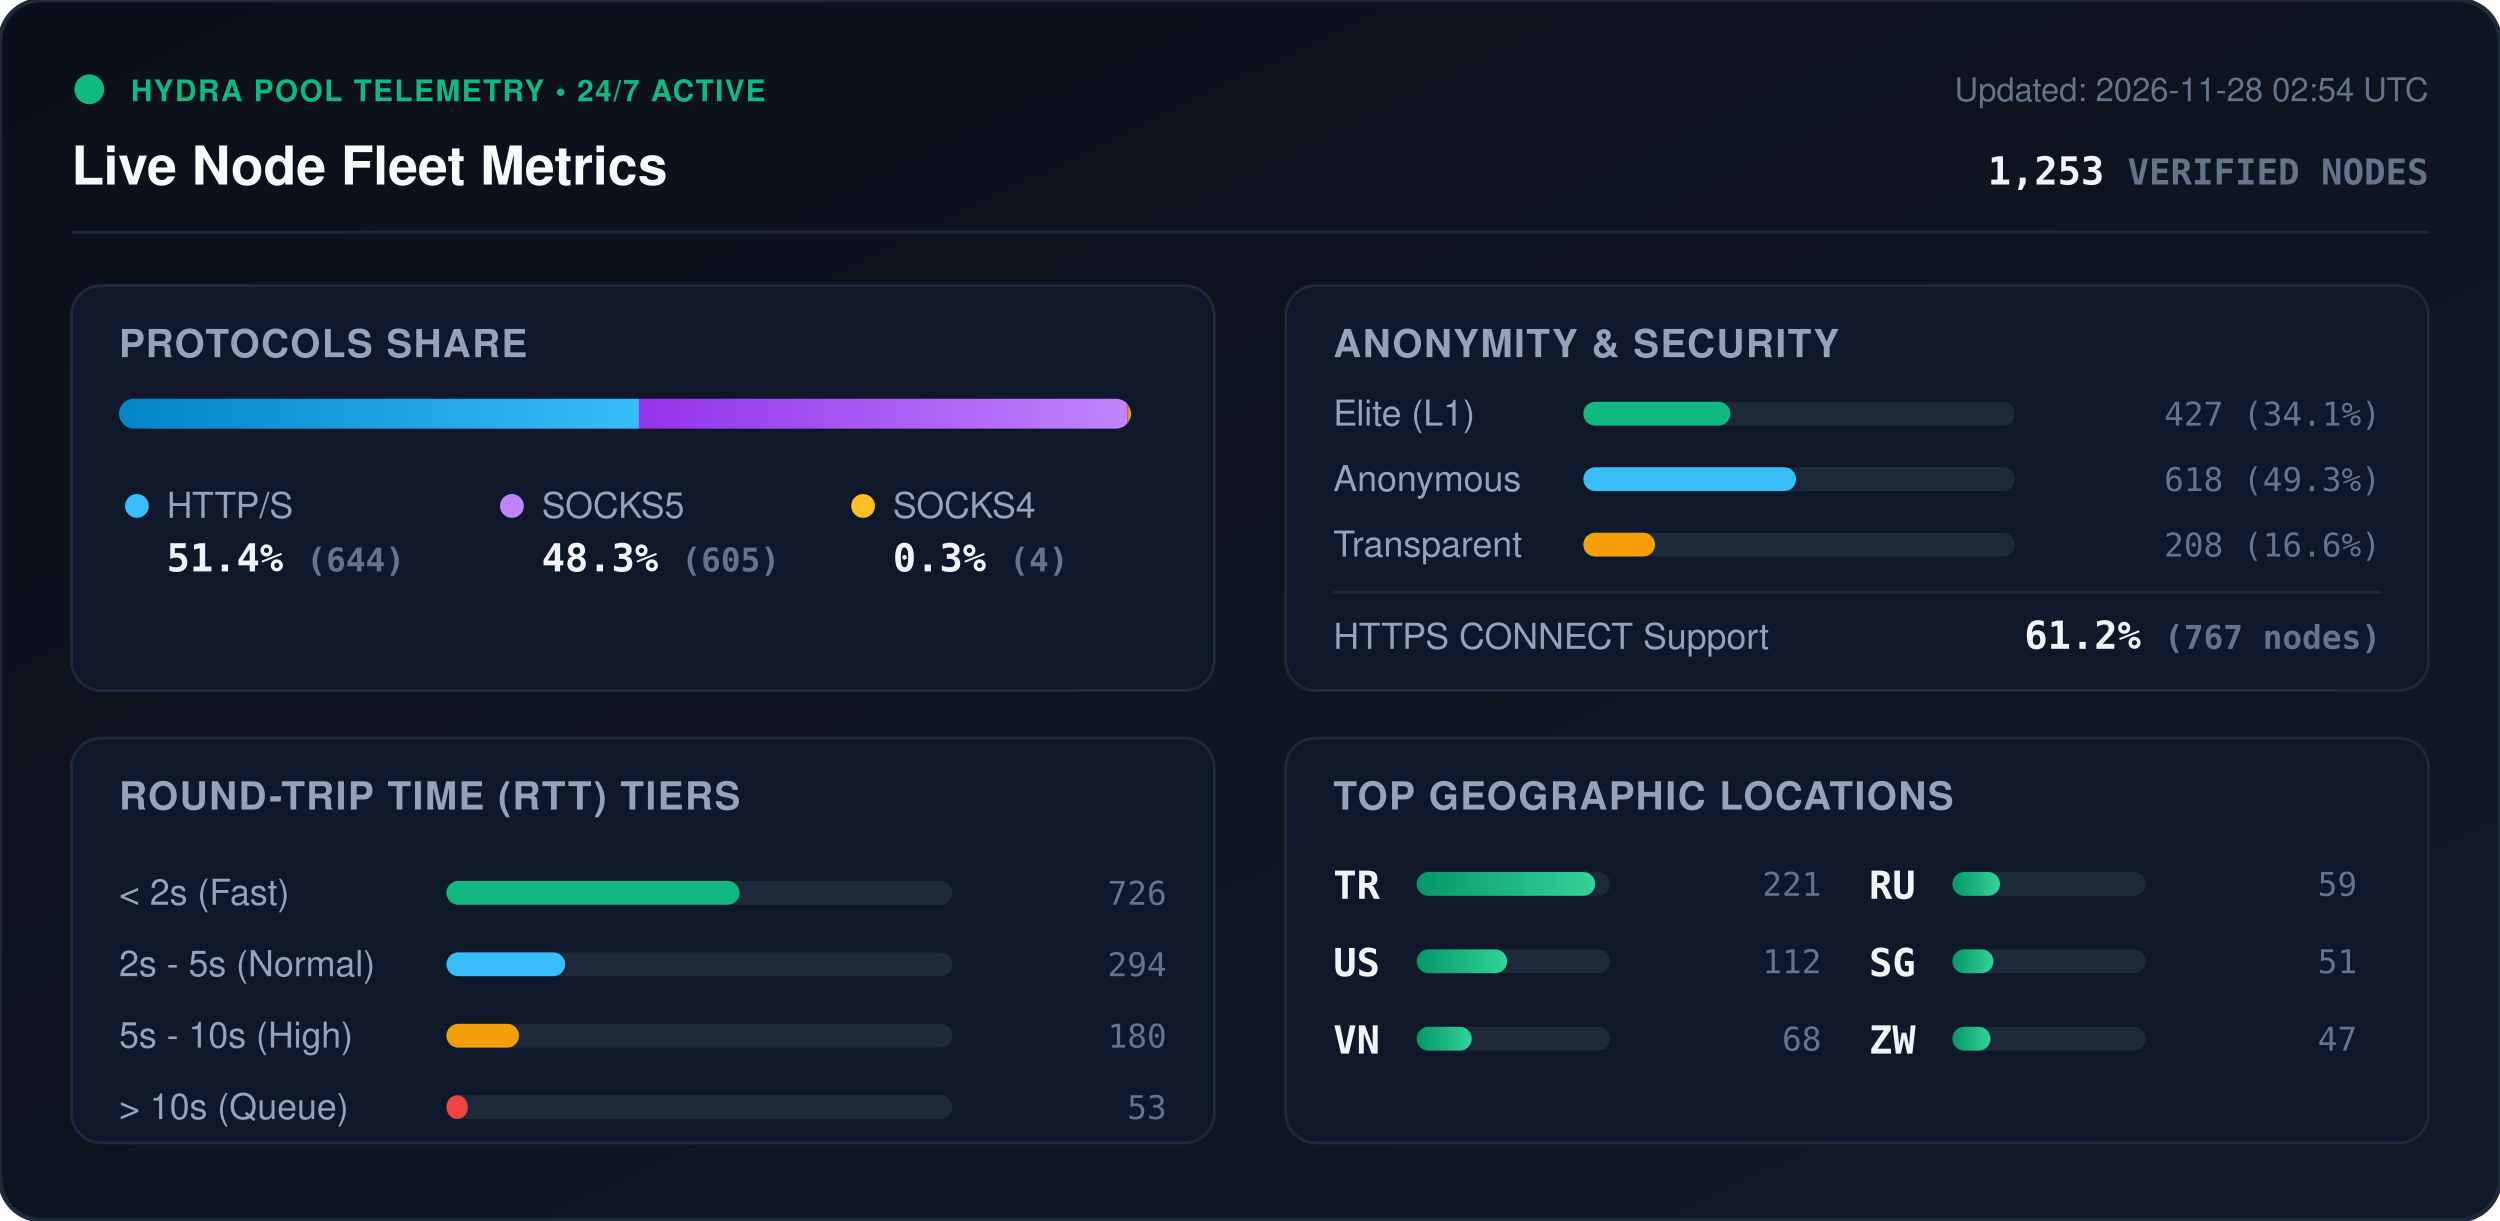
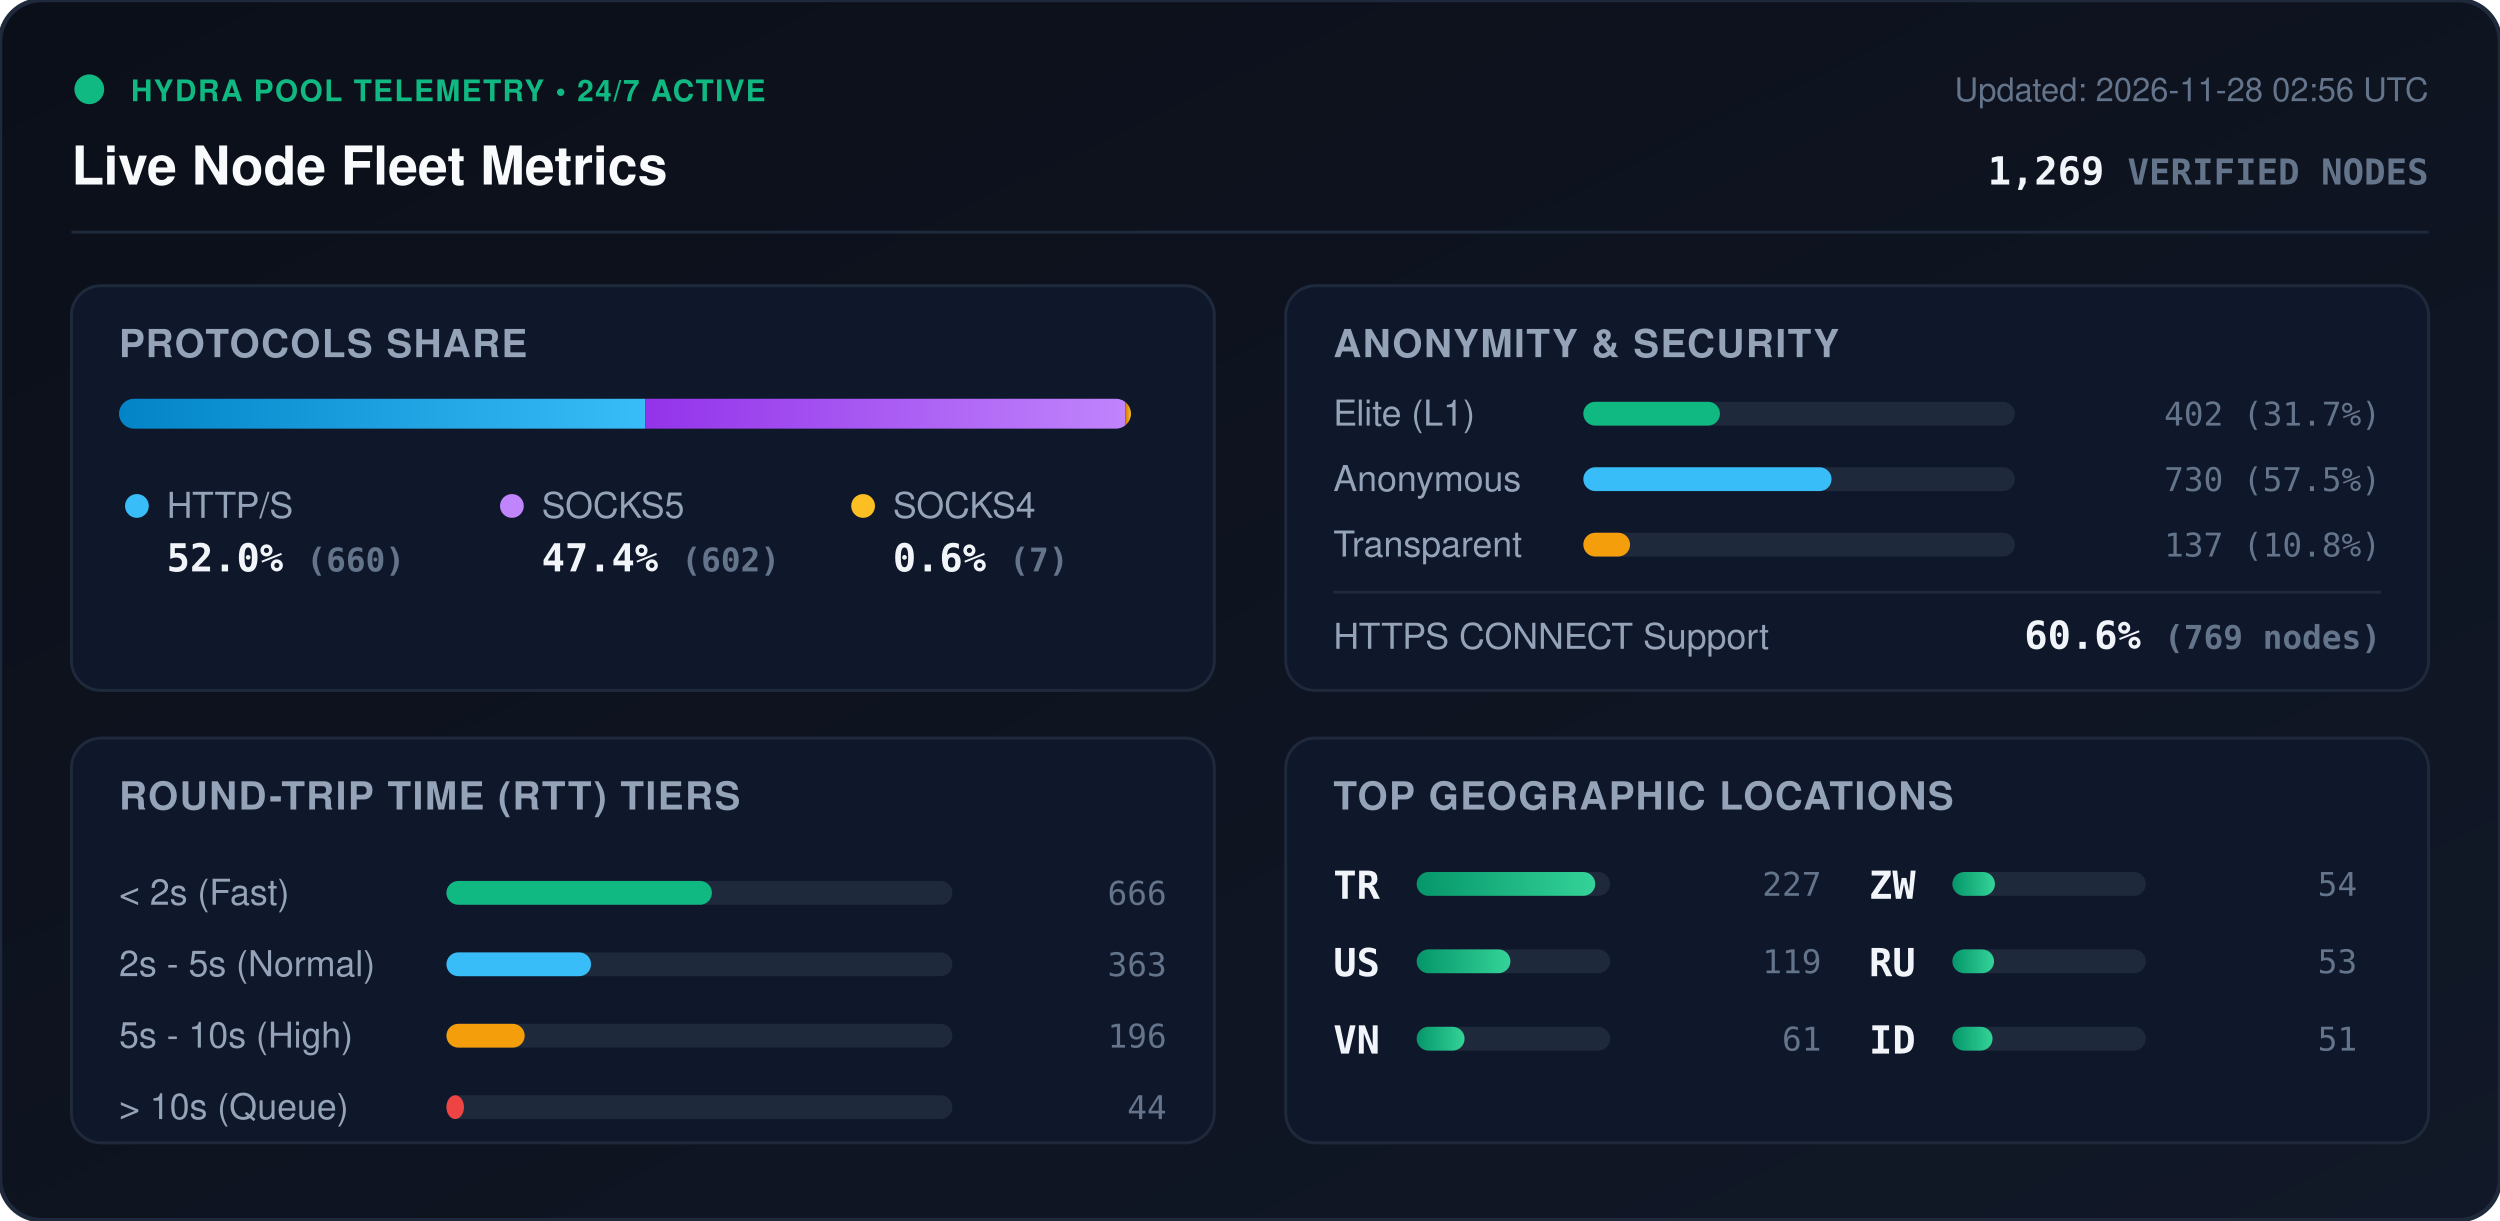
<svg xmlns="http://www.w3.org/2000/svg" viewBox="0 0 840 410" width="840" height="410" style="max-width: 100%; height: auto;">
  <defs>
    <linearGradient id="bg" x1="0%" y1="0%" x2="100%" y2="100%">
      <stop offset="0%" stop-color="#0b0f19" />
      <stop offset="100%" stop-color="#111827" />
    </linearGradient>
    <linearGradient id="bar-http" x1="0%" y1="0%" x2="100%" y2="0%">
      <stop offset="0%" stop-color="#0284c7" />
      <stop offset="100%" stop-color="#38bdf8" />
    </linearGradient>
    <linearGradient id="bar-socks5" x1="0%" y1="0%" x2="100%" y2="0%">
      <stop offset="0%" stop-color="#9333ea" />
      <stop offset="100%" stop-color="#c084fc" />
    </linearGradient>
    <linearGradient id="bar-socks4" x1="0%" y1="0%" x2="100%" y2="0%">
      <stop offset="0%" stop-color="#d97706" />
      <stop offset="100%" stop-color="#fbbf24" />
    </linearGradient>
    <linearGradient id="bar-green" x1="0%" y1="0%" x2="100%" y2="0%">
      <stop offset="0%" stop-color="#059669" />
      <stop offset="100%" stop-color="#34d399" />
    </linearGradient>
    <clipPath id="prog-track-clip">
      <rect width="340.0" height="10" rx="5" />
    </clipPath>
    <style>
      .title { font: 700 18px -apple-system, BlinkMacSystemFont, 'Segoe UI', Helvetica, Arial, sans-serif; fill: #f8fafc; }
      .sub { font: 500 11px -apple-system, BlinkMacSystemFont, 'Segoe UI', Helvetica, Arial, sans-serif; fill: #64748b; }
      .section-hdr { font: 600 13px -apple-system, BlinkMacSystemFont, 'Segoe UI', Helvetica, Arial, sans-serif; fill: #94a3b8; letter-spacing: 0.5px; }
      .metric-val { font: 700 13px -apple-system, BlinkMacSystemFont, 'Segoe UI', Helvetica, Arial, sans-serif; fill: #f1f5f9; }
      .metric-lbl { font: 500 12px -apple-system, BlinkMacSystemFont, 'Segoe UI', Helvetica, Arial, sans-serif; fill: #94a3b8; }
      .badge-txt { font: 700 10px -apple-system, BlinkMacSystemFont, 'Segoe UI', Helvetica, Arial, sans-serif; fill: #10b981; letter-spacing: 0.5px; }
      .mono { font-family: ui-monospace, SFMono-Regular, Menlo, Monaco, Consolas, monospace; }
      .pulse { animation: beacon 2s infinite ease-in-out; }
      @keyframes beacon { 0%, 100% { opacity: 1; } 50% { opacity: 0.35; } }
    </style>
  </defs>
  <rect width="840" height="410" rx="14" fill="url(#bg)" stroke="#1e293b" stroke-width="1.5" />
  <g transform="translate(24, 24)">
    <circle cx="6" cy="6" r="5" fill="#10b981" class="pulse" />
    <text x="20" y="10" class="badge-txt">HYDRA POOL TELEMETRY • 24/7 ACTIVE</text>
    <text x="0" y="38" class="title">Live Node Fleet Metrics</text>
-     <text x="792" y="10" text-anchor="end" class="sub">Updated: 2026-11-28 02:54 UTC</text>
-     <text x="792" y="38" text-anchor="end" class="metric-val mono" fill="#38bdf8">1,253 <tspan font-size="12" fill="#64748b">VERIFIED NODES</tspan>
+     <text x="792" y="10" text-anchor="end" class="sub">Updated: 2026-11-28 02:56 UTC</text>
+     <text x="792" y="38" text-anchor="end" class="metric-val mono" fill="#38bdf8">1,269 <tspan font-size="12" fill="#64748b">VERIFIED NODES</tspan>
    </text>
  </g>
  <line x1="24" y1="78" x2="816" y2="78" stroke="#1e293b" stroke-width="1" />
  <g transform="translate(24, 96)">
    <rect width="384" height="136" rx="10" fill="#0f172a" stroke="#1e293b" />
    <text x="16" y="24" class="section-hdr">PROTOCOLS SHARE</text>
    <g transform="translate(16, 38)">
      <rect width="340.0" height="10" rx="5" fill="#1e293b" />
      <g clip-path="url(#prog-track-clip)">
-         <rect x="0" width="174.7" height="10" fill="url(#bar-http)" />
-         <rect x="174.7" width="164.2" height="10" fill="url(#bar-socks5)" />
-         <rect x="338.9" width="1.1" height="10" fill="url(#bar-socks4)" />
+         <rect x="0" width="176.8" height="10" fill="url(#bar-http)" />
+         <rect x="176.8" width="161.3" height="10" fill="url(#bar-socks5)" />
+         <rect x="338.1" width="1.9" height="10" fill="url(#bar-socks4)" />
      </g>
    </g>
    <g transform="translate(16, 68)">
      <circle cx="6" cy="6" r="4" fill="#38bdf8" />
      <text x="16" y="10" class="metric-lbl">HTTP/S</text>
-       <text x="16" y="28" class="metric-val mono">51.4% <tspan font-size="11" fill="#64748b">(644)</tspan>
+       <text x="16" y="28" class="metric-val mono">52.0% <tspan font-size="11" fill="#64748b">(660)</tspan>
      </text>
      <circle cx="132" cy="6" r="4" fill="#c084fc" />
      <text x="142" y="10" class="metric-lbl">SOCKS5</text>
-       <text x="142" y="28" class="metric-val mono">48.3% <tspan font-size="11" fill="#64748b">(605)</tspan>
+       <text x="142" y="28" class="metric-val mono">47.4% <tspan font-size="11" fill="#64748b">(602)</tspan>
      </text>
      <circle cx="250" cy="6" r="4" fill="#fbbf24" />
      <text x="260" y="10" class="metric-lbl">SOCKS4</text>
-       <text x="260" y="28" class="metric-val mono">0.3% <tspan font-size="11" fill="#64748b">(4)</tspan>
+       <text x="260" y="28" class="metric-val mono">0.6% <tspan font-size="11" fill="#64748b">(7)</tspan>
      </text>
    </g>
  </g>
  <g transform="translate(432, 96)">
    <rect width="384" height="136" rx="10" fill="#0f172a" stroke="#1e293b" />
    <text x="16" y="24" class="section-hdr">ANONYMITY &amp; SECURITY</text>
    <text x="16" y="47" class="metric-lbl">Elite (L1)</text>
    <rect x="100" y="39" width="145.0" height="8" rx="4" fill="#1e293b" />
-     <rect x="100" y="39" width="49.4" height="8" rx="4" fill="#10b981" />
-     <text x="368" y="47" text-anchor="end" class="mono sub" fill="#e2e8f0">427 (34.1%)</text>
+     <rect x="100" y="39" width="45.9" height="8" rx="4" fill="#10b981" />
+     <text x="368" y="47" text-anchor="end" class="mono sub" fill="#e2e8f0">402 (31.7%)</text>
    <text x="16" y="69" class="metric-lbl">Anonymous</text>
    <rect x="100" y="61" width="145.0" height="8" rx="4" fill="#1e293b" />
-     <rect x="100" y="61" width="71.5" height="8" rx="4" fill="#38bdf8" />
-     <text x="368" y="69" text-anchor="end" class="mono sub" fill="#e2e8f0">618 (49.3%)</text>
+     <rect x="100" y="61" width="83.4" height="8" rx="4" fill="#38bdf8" />
+     <text x="368" y="69" text-anchor="end" class="mono sub" fill="#e2e8f0">730 (57.5%)</text>
    <text x="16" y="91" class="metric-lbl">Transparent</text>
    <rect x="100" y="83" width="145.0" height="8" rx="4" fill="#1e293b" />
-     <rect x="100" y="83" width="24.1" height="8" rx="4" fill="#f59e0b" />
-     <text x="368" y="91" text-anchor="end" class="mono sub" fill="#e2e8f0">208 (16.6%)</text>
+     <rect x="100" y="83" width="15.7" height="8" rx="4" fill="#f59e0b" />
+     <text x="368" y="91" text-anchor="end" class="mono sub" fill="#e2e8f0">137 (10.8%)</text>
    <line x1="16" y1="103" x2="368" y2="103" stroke="#1e293b" stroke-width="1" />
    <text x="16" y="122" class="metric-lbl">HTTPS CONNECT Support</text>
-     <text x="368" y="122" text-anchor="end" class="metric-val mono" fill="#34d399">61.2% <tspan font-size="11" fill="#64748b">(767 nodes)</tspan>
+     <text x="368" y="122" text-anchor="end" class="metric-val mono" fill="#34d399">60.6% <tspan font-size="11" fill="#64748b">(769 nodes)</tspan>
    </text>
  </g>
  <g transform="translate(24, 248)">
    <rect width="384" height="136" rx="10" fill="#0f172a" stroke="#1e293b" />
    <text x="16" y="24" class="section-hdr">ROUND-TRIP TIME (RTT) TIERS</text>
    <g transform="translate(16, 42)">
      <text x="0" y="14" class="metric-lbl">&lt; 2s (Fast)</text>
      <rect x="110" y="6" width="170" height="8" rx="4" fill="#1e293b" />
-       <rect x="110" y="6" width="98.5" height="8" rx="4" fill="#10b981" />
-       <text x="352" y="14" text-anchor="end" class="mono sub">726</text>
+       <rect x="110" y="6" width="89.2" height="8" rx="4" fill="#10b981" />
+       <text x="352" y="14" text-anchor="end" class="mono sub">666</text>
      <text x="0" y="38" class="metric-lbl">2s - 5s (Normal)</text>
      <rect x="110" y="30" width="170" height="8" rx="4" fill="#1e293b" />
-       <rect x="110" y="30" width="39.9" height="8" rx="4" fill="#38bdf8" />
-       <text x="352" y="38" text-anchor="end" class="mono sub">294</text>
+       <rect x="110" y="30" width="48.6" height="8" rx="4" fill="#38bdf8" />
+       <text x="352" y="38" text-anchor="end" class="mono sub">363</text>
      <text x="0" y="62" class="metric-lbl">5s - 10s (High)</text>
      <rect x="110" y="54" width="170" height="8" rx="4" fill="#1e293b" />
-       <rect x="110" y="54" width="24.4" height="8" rx="4" fill="#f59e0b" />
-       <text x="352" y="62" text-anchor="end" class="mono sub">180</text>
+       <rect x="110" y="54" width="26.3" height="8" rx="4" fill="#f59e0b" />
+       <text x="352" y="62" text-anchor="end" class="mono sub">196</text>
      <text x="0" y="86" class="metric-lbl">&gt; 10s (Queue)</text>
      <rect x="110" y="78" width="170" height="8" rx="4" fill="#1e293b" />
-       <rect x="110" y="78" width="7.2" height="8" rx="4" fill="#ef4444" />
-       <text x="352" y="86" text-anchor="end" class="mono sub">53</text>
+       <rect x="110" y="78" width="5.9" height="8" rx="4" fill="#ef4444" />
+       <text x="352" y="86" text-anchor="end" class="mono sub">44</text>
    </g>
  </g>
  <g transform="translate(432, 248)">
    <rect width="384" height="136" rx="10" fill="#0f172a" stroke="#1e293b" />
    <text x="16" y="24" class="section-hdr">TOP GEOGRAPHIC LOCATIONS</text>
    <g transform="translate(16, 42)">
      <g transform="translate(0, 0)">
        <text x="0" y="12" class="mono metric-val" font-size="12">TR</text>
        <rect x="28" y="3" width="65" height="8" rx="4" fill="#1e293b" />
        <rect x="28" y="3" width="60.0" height="8" rx="4" fill="url(#bar-green)" />
-         <text x="164" y="11" text-anchor="end" class="mono sub">221</text>
+         <text x="164" y="11" text-anchor="end" class="mono sub">227</text>
      </g>
      <g transform="translate(0, 26)">
        <text x="0" y="12" class="mono metric-val" font-size="12">US</text>
        <rect x="28" y="3" width="65" height="8" rx="4" fill="#1e293b" />
-         <rect x="28" y="3" width="30.4" height="8" rx="4" fill="url(#bar-green)" />
-         <text x="164" y="11" text-anchor="end" class="mono sub">112</text>
+         <rect x="28" y="3" width="31.5" height="8" rx="4" fill="url(#bar-green)" />
+         <text x="164" y="11" text-anchor="end" class="mono sub">119</text>
      </g>
      <g transform="translate(0, 52)">
        <text x="0" y="12" class="mono metric-val" font-size="12">VN</text>
        <rect x="28" y="3" width="65" height="8" rx="4" fill="#1e293b" />
-         <rect x="28" y="3" width="18.5" height="8" rx="4" fill="url(#bar-green)" />
-         <text x="164" y="11" text-anchor="end" class="mono sub">68</text>
+         <rect x="28" y="3" width="16.1" height="8" rx="4" fill="url(#bar-green)" />
+         <text x="164" y="11" text-anchor="end" class="mono sub">61</text>
      </g>
      <g transform="translate(180, 0)">
+         <text x="0" y="12" class="mono metric-val" font-size="12">ZW</text>
+         <rect x="28" y="3" width="65" height="8" rx="4" fill="#1e293b" />
+         <rect x="28" y="3" width="14.3" height="8" rx="4" fill="url(#bar-green)" />
+         <text x="164" y="11" text-anchor="end" class="mono sub">54</text>
+       </g>
+       <g transform="translate(180, 26)">
        <text x="0" y="12" class="mono metric-val" font-size="12">RU</text>
        <rect x="28" y="3" width="65" height="8" rx="4" fill="#1e293b" />
-         <rect x="28" y="3" width="16.0" height="8" rx="4" fill="url(#bar-green)" />
-         <text x="164" y="11" text-anchor="end" class="mono sub">59</text>
-       </g>
-       <g transform="translate(180, 26)">
-         <text x="0" y="12" class="mono metric-val" font-size="12">SG</text>
-         <rect x="28" y="3" width="65" height="8" rx="4" fill="#1e293b" />
-         <rect x="28" y="3" width="13.8" height="8" rx="4" fill="url(#bar-green)" />
-         <text x="164" y="11" text-anchor="end" class="mono sub">51</text>
+         <rect x="28" y="3" width="14.0" height="8" rx="4" fill="url(#bar-green)" />
+         <text x="164" y="11" text-anchor="end" class="mono sub">53</text>
      </g>
      <g transform="translate(180, 52)">
-         <text x="0" y="12" class="mono metric-val" font-size="12">ZW</text>
+         <text x="0" y="12" class="mono metric-val" font-size="12">ID</text>
        <rect x="28" y="3" width="65" height="8" rx="4" fill="#1e293b" />
-         <rect x="28" y="3" width="12.8" height="8" rx="4" fill="url(#bar-green)" />
-         <text x="164" y="11" text-anchor="end" class="mono sub">47</text>
+         <rect x="28" y="3" width="13.5" height="8" rx="4" fill="url(#bar-green)" />
+         <text x="164" y="11" text-anchor="end" class="mono sub">51</text>
      </g>
    </g>
  </g>
</svg>
